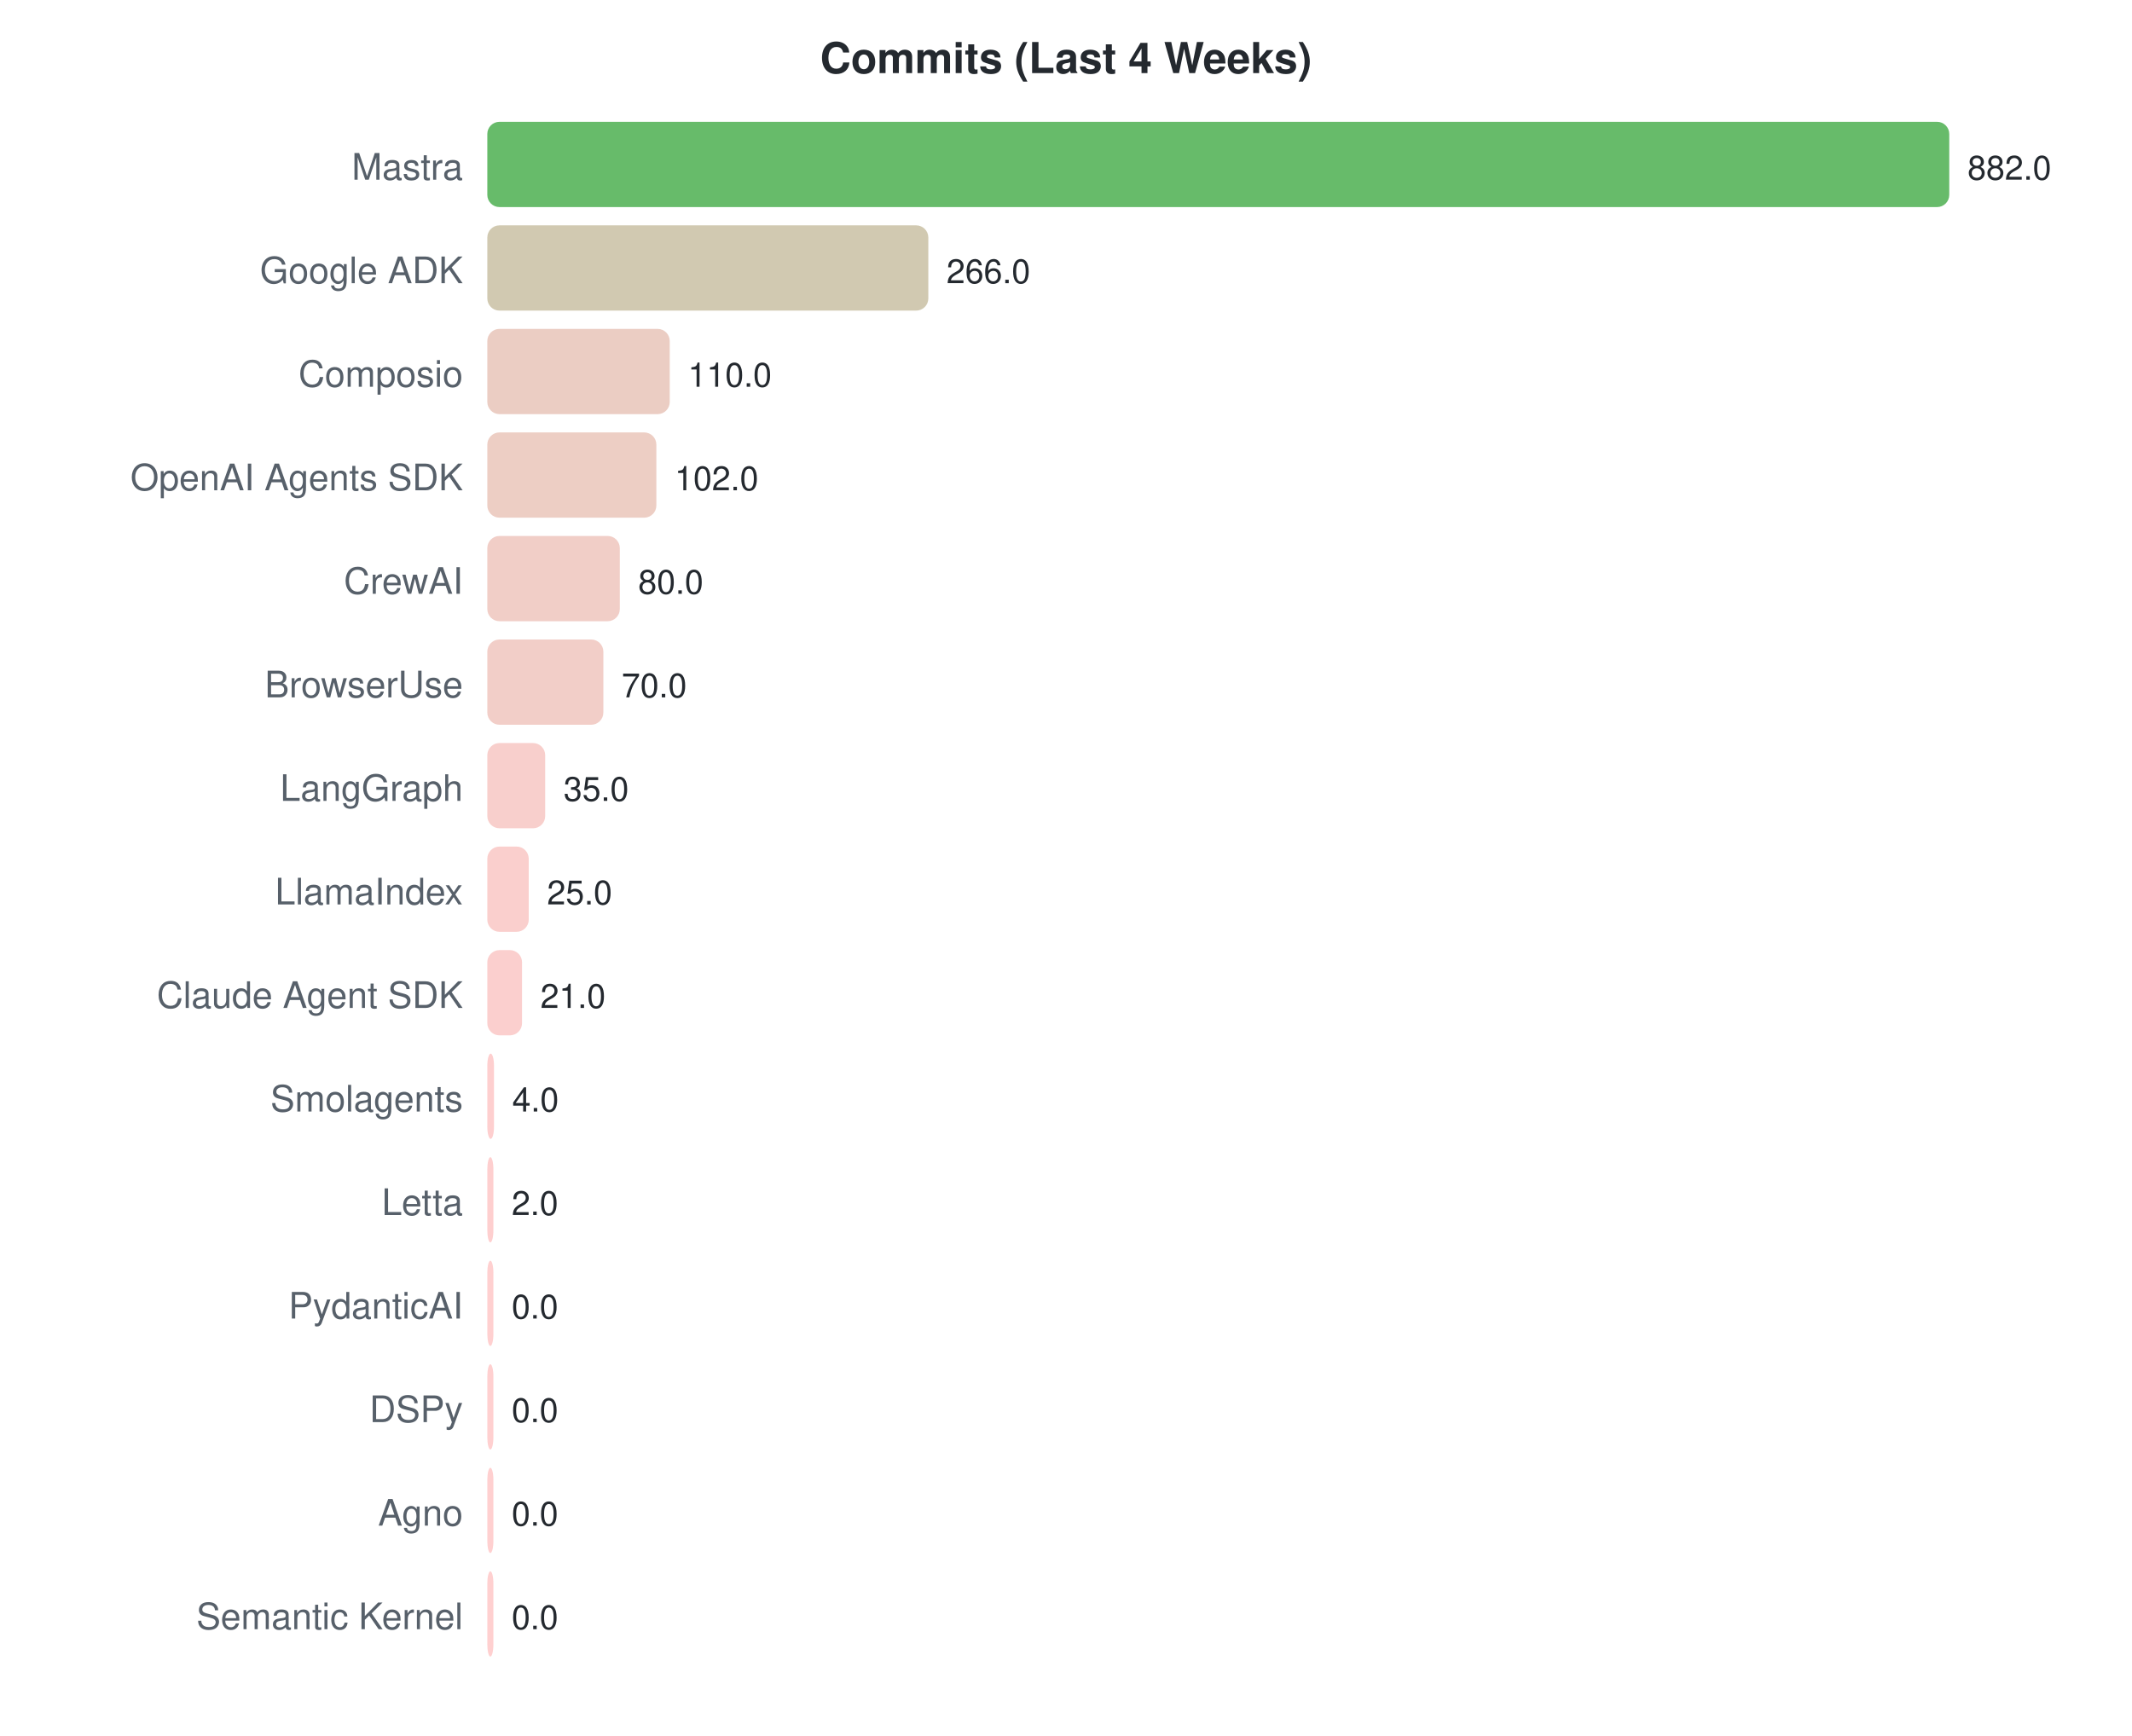
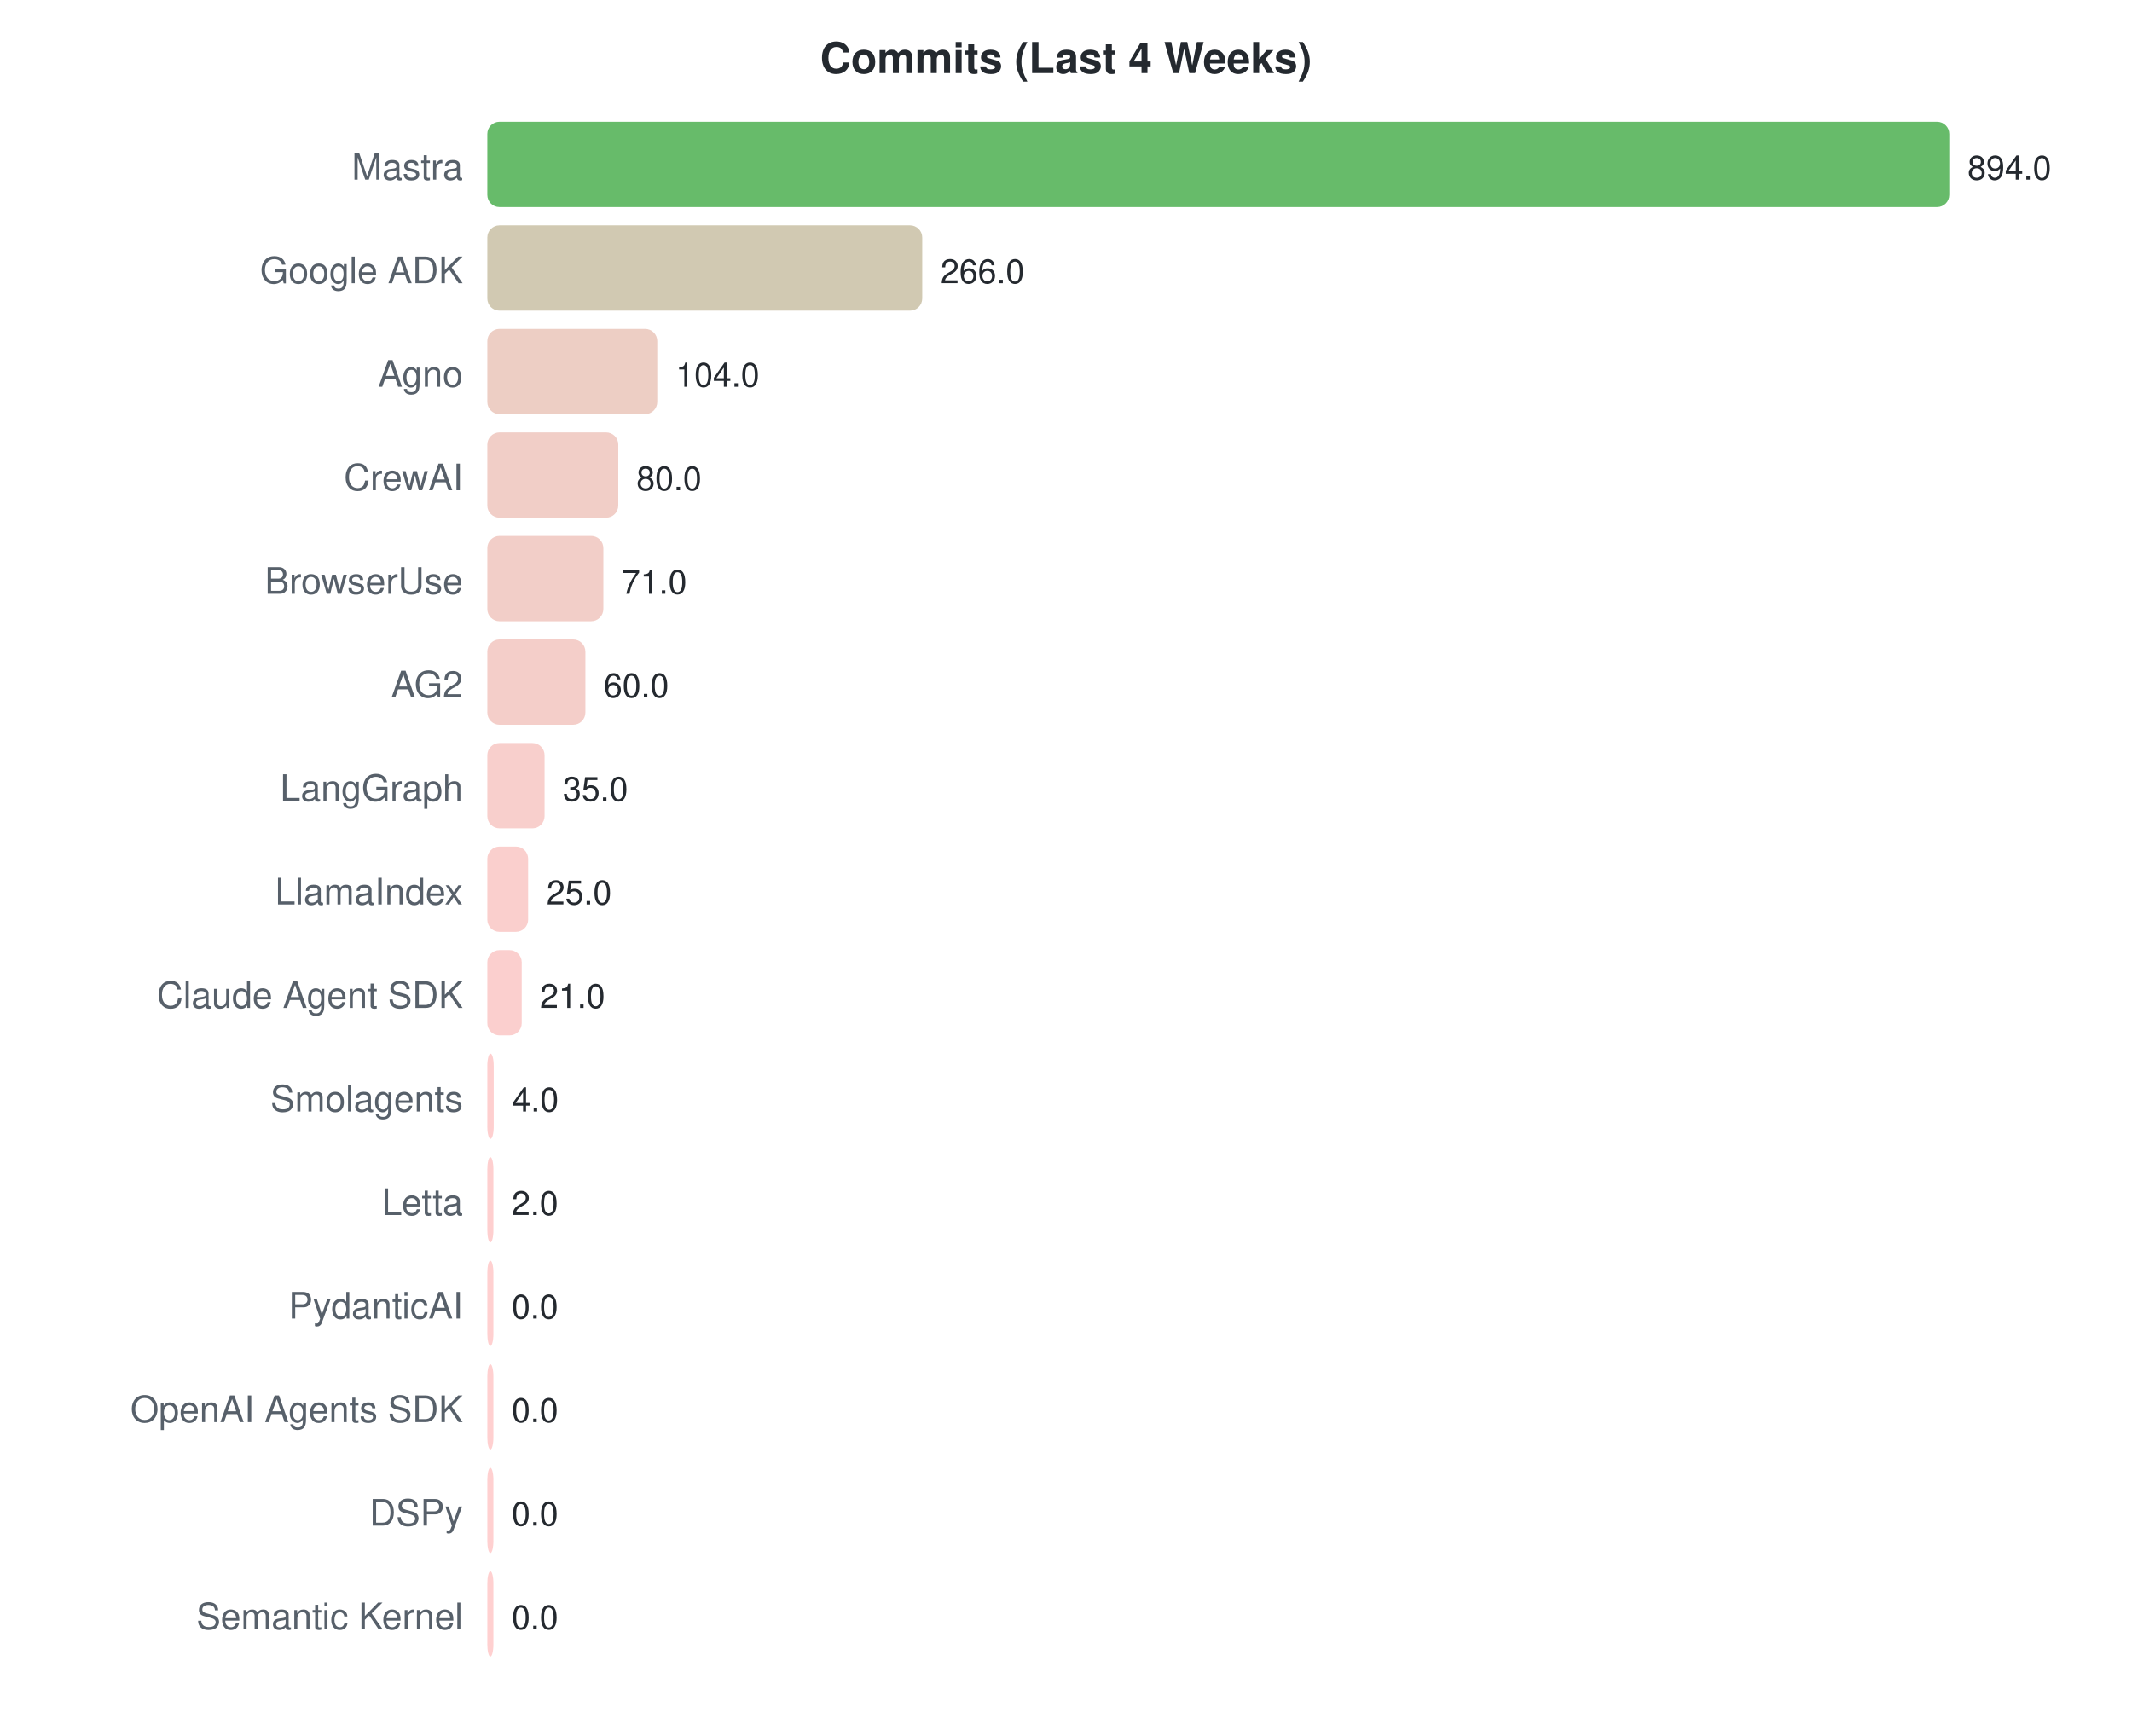
<svg xmlns="http://www.w3.org/2000/svg" width="700" height="570">
  <style>text { font-family: -apple-system, BlinkMacSystemFont, "Segoe UI", Helvetica, Arial, sans-serif; }</style>
  <text x="350" y="24" text-anchor="middle" font-size="14" font-weight="bold" fill="#24292f">Commits (Last 4 Weeks)</text>
  <text x="152" y="59" text-anchor="end" font-size="12" fill="#57606a">Mastra</text>
  <rect x="160" y="40" width="480.0" height="28" rx="4" fill="#4caf50" opacity="0.85" />
-   <text x="646.0" y="59" font-size="11" fill="#24292f">882.0</text>
+   <text x="646.0" y="59" font-size="11" fill="#24292f">894.0</text>
  <text x="152" y="93" text-anchor="end" font-size="12" fill="#57606a">Google ADK</text>
-   <rect x="160" y="74" width="144.8" height="28" rx="4" fill="#c9c0a3" opacity="0.85" />
-   <text x="310.762" y="93" font-size="11" fill="#24292f">266.0</text>
-   <text x="152" y="127" text-anchor="end" font-size="12" fill="#57606a">Composio</text>
-   <rect x="160" y="108" width="59.9" height="28" rx="4" fill="#e8c4b9" opacity="0.85" />
-   <text x="225.864" y="127" font-size="11" fill="#24292f">110.0</text>
-   <text x="152" y="161" text-anchor="end" font-size="12" fill="#57606a">OpenAI Agents SDK</text>
-   <rect x="160" y="142" width="55.5" height="28" rx="4" fill="#eac5ba" opacity="0.85" />
-   <text x="221.51" y="161" font-size="11" fill="#24292f">102.0</text>
-   <text x="152" y="195" text-anchor="end" font-size="12" fill="#57606a">CrewAI</text>
-   <rect x="160" y="176" width="43.5" height="28" rx="4" fill="#eec5bd" opacity="0.85" />
-   <text x="209.537" y="195" font-size="11" fill="#24292f">80.0</text>
-   <text x="152" y="229" text-anchor="end" font-size="12" fill="#57606a">BrowserUse</text>
-   <rect x="160" y="210" width="38.1" height="28" rx="4" fill="#f0c6be" opacity="0.85" />
-   <text x="204.095" y="229" font-size="11" fill="#24292f">70.0</text>
+   <rect x="160" y="74" width="142.8" height="28" rx="4" fill="#c9c0a4" opacity="0.85" />
+   <text x="308.819" y="93" font-size="11" fill="#24292f">266.0</text>
+   <text x="152" y="127" text-anchor="end" font-size="12" fill="#57606a">Agno</text>
+   <rect x="160" y="108" width="55.8" height="28" rx="4" fill="#eac5ba" opacity="0.85" />
+   <text x="221.839" y="127" font-size="11" fill="#24292f">104.0</text>
+   <text x="152" y="161" text-anchor="end" font-size="12" fill="#57606a">CrewAI</text>
+   <rect x="160" y="142" width="43.0" height="28" rx="4" fill="#eec5bd" opacity="0.85" />
+   <text x="208.953" y="161" font-size="11" fill="#24292f">80.0</text>
+   <text x="152" y="195" text-anchor="end" font-size="12" fill="#57606a">BrowserUse</text>
+   <rect x="160" y="176" width="38.1" height="28" rx="4" fill="#f0c6be" opacity="0.85" />
+   <text x="204.121" y="195" font-size="11" fill="#24292f">71.0</text>
+   <text x="152" y="229" text-anchor="end" font-size="12" fill="#57606a">AG2</text>
+   <rect x="160" y="210" width="32.2" height="28" rx="4" fill="#f2c6bf" opacity="0.85" />
+   <text x="198.215" y="229" font-size="11" fill="#24292f">60.0</text>
  <text x="152" y="263" text-anchor="end" font-size="12" fill="#57606a">LangGraph</text>
-   <rect x="160" y="244" width="19.0" height="28" rx="4" fill="#f7c7c3" opacity="0.85" />
-   <text x="185.048" y="263" font-size="11" fill="#24292f">35.0</text>
+   <rect x="160" y="244" width="18.8" height="28" rx="4" fill="#f7c7c3" opacity="0.85" />
+   <text x="184.792" y="263" font-size="11" fill="#24292f">35.0</text>
  <text x="152" y="297" text-anchor="end" font-size="12" fill="#57606a">LlamaIndex</text>
-   <rect x="160" y="278" width="13.6" height="28" rx="4" fill="#f9c7c4" opacity="0.85" />
-   <text x="179.605" y="297" font-size="11" fill="#24292f">25.0</text>
+   <rect x="160" y="278" width="13.4" height="28" rx="4" fill="#f9c7c4" opacity="0.85" />
+   <text x="179.423" y="297" font-size="11" fill="#24292f">25.0</text>
  <text x="152" y="331" text-anchor="end" font-size="12" fill="#57606a">Claude Agent SDK</text>
-   <rect x="160" y="312" width="11.4" height="28" rx="4" fill="#fac7c5" opacity="0.85" />
-   <text x="177.429" y="331" font-size="11" fill="#24292f">21.0</text>
+   <rect x="160" y="312" width="11.3" height="28" rx="4" fill="#fac7c5" opacity="0.85" />
+   <text x="177.275" y="331" font-size="11" fill="#24292f">21.0</text>
  <text x="152" y="365" text-anchor="end" font-size="12" fill="#57606a">Smolagents</text>
-   <rect x="160" y="346" width="2.2" height="28" rx="4" fill="#fec7c7" opacity="0.85" />
-   <text x="168.177" y="365" font-size="11" fill="#24292f">4.0</text>
+   <rect x="160" y="346" width="2.1" height="28" rx="4" fill="#fec7c7" opacity="0.85" />
+   <text x="168.148" y="365" font-size="11" fill="#24292f">4.0</text>
  <text x="152" y="399" text-anchor="end" font-size="12" fill="#57606a">Letta</text>
  <rect x="160" y="380" width="2.0" height="28" rx="4" fill="#fec7c7" opacity="0.85" />
  <text x="168" y="399" font-size="11" fill="#24292f">2.0</text>
  <text x="152" y="433" text-anchor="end" font-size="12" fill="#57606a">PydanticAI</text>
  <rect x="160" y="414" width="2.0" height="28" rx="4" fill="#ffc8c8" opacity="0.85" />
  <text x="168" y="433" font-size="11" fill="#24292f">0.0</text>
-   <text x="152" y="467" text-anchor="end" font-size="12" fill="#57606a">DSPy</text>
+   <text x="152" y="467" text-anchor="end" font-size="12" fill="#57606a">OpenAI Agents SDK</text>
  <rect x="160" y="448" width="2.0" height="28" rx="4" fill="#ffc8c8" opacity="0.85" />
  <text x="168" y="467" font-size="11" fill="#24292f">0.0</text>
-   <text x="152" y="501" text-anchor="end" font-size="12" fill="#57606a">Agno</text>
+   <text x="152" y="501" text-anchor="end" font-size="12" fill="#57606a">DSPy</text>
  <rect x="160" y="482" width="2.0" height="28" rx="4" fill="#ffc8c8" opacity="0.85" />
  <text x="168" y="501" font-size="11" fill="#24292f">0.0</text>
  <text x="152" y="535" text-anchor="end" font-size="12" fill="#57606a">Semantic Kernel</text>
  <rect x="160" y="516" width="2.0" height="28" rx="4" fill="#ffc8c8" opacity="0.85" />
  <text x="168" y="535" font-size="11" fill="#24292f">0.0</text>
</svg>
